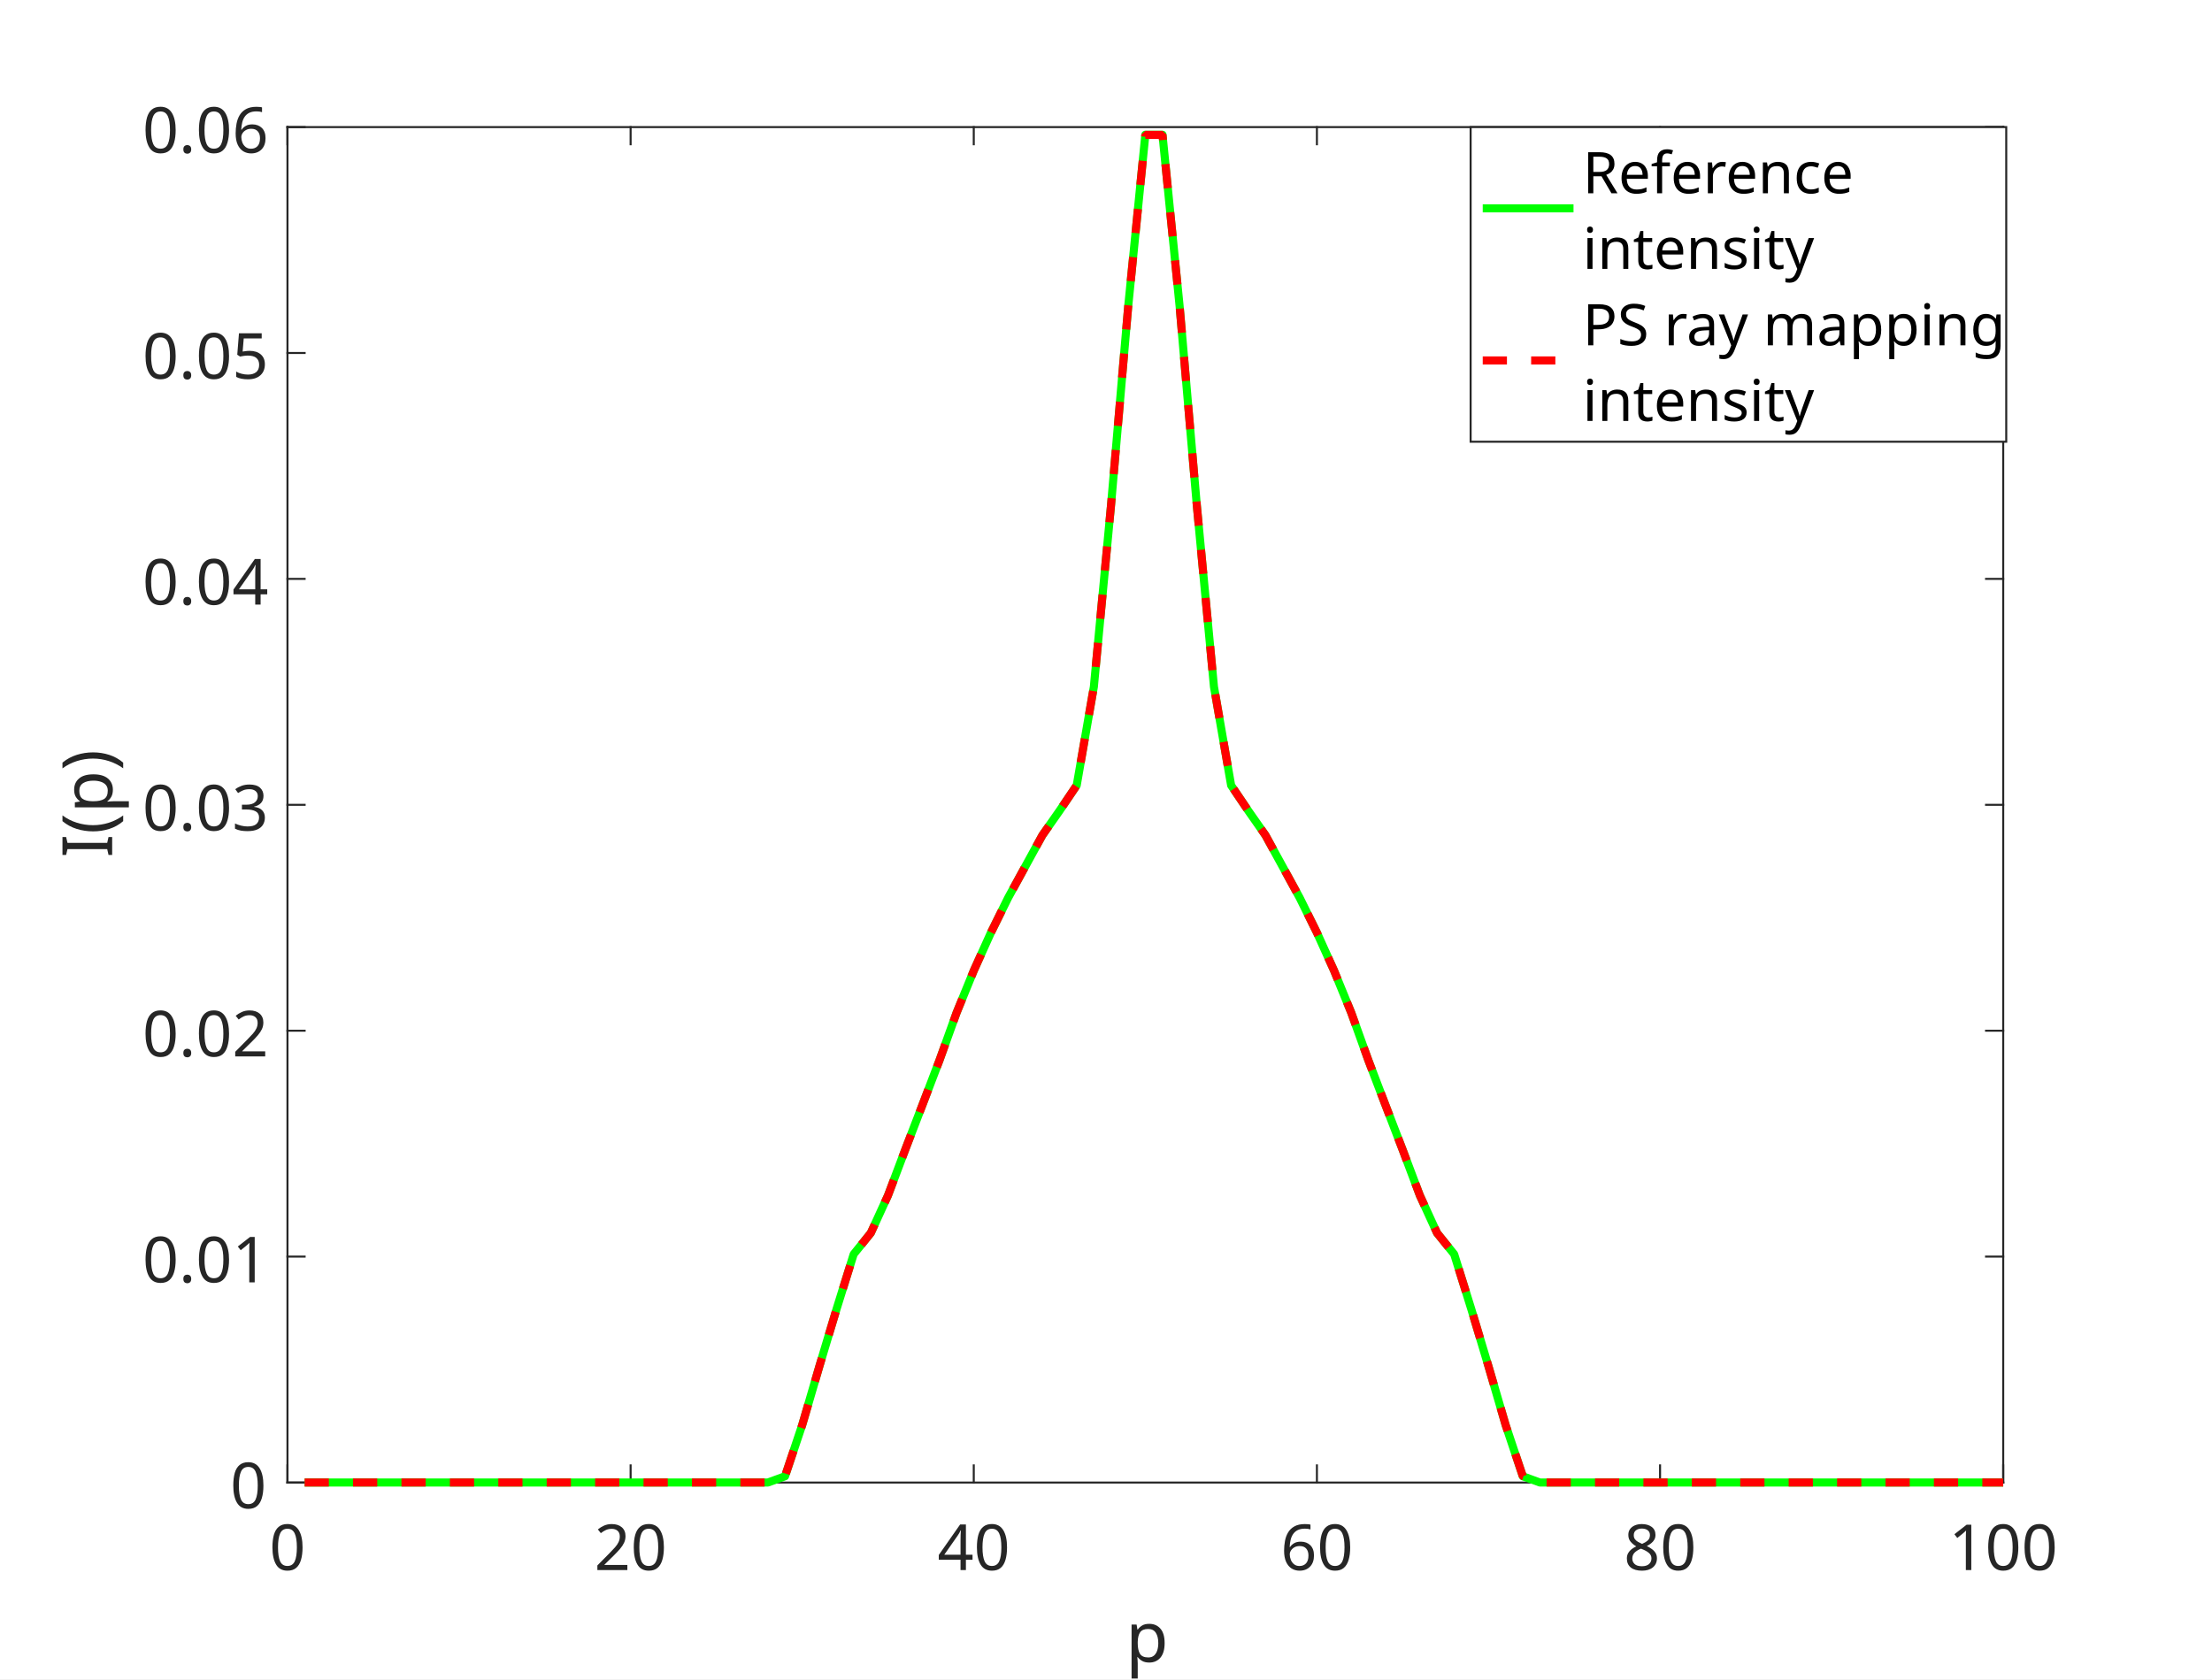
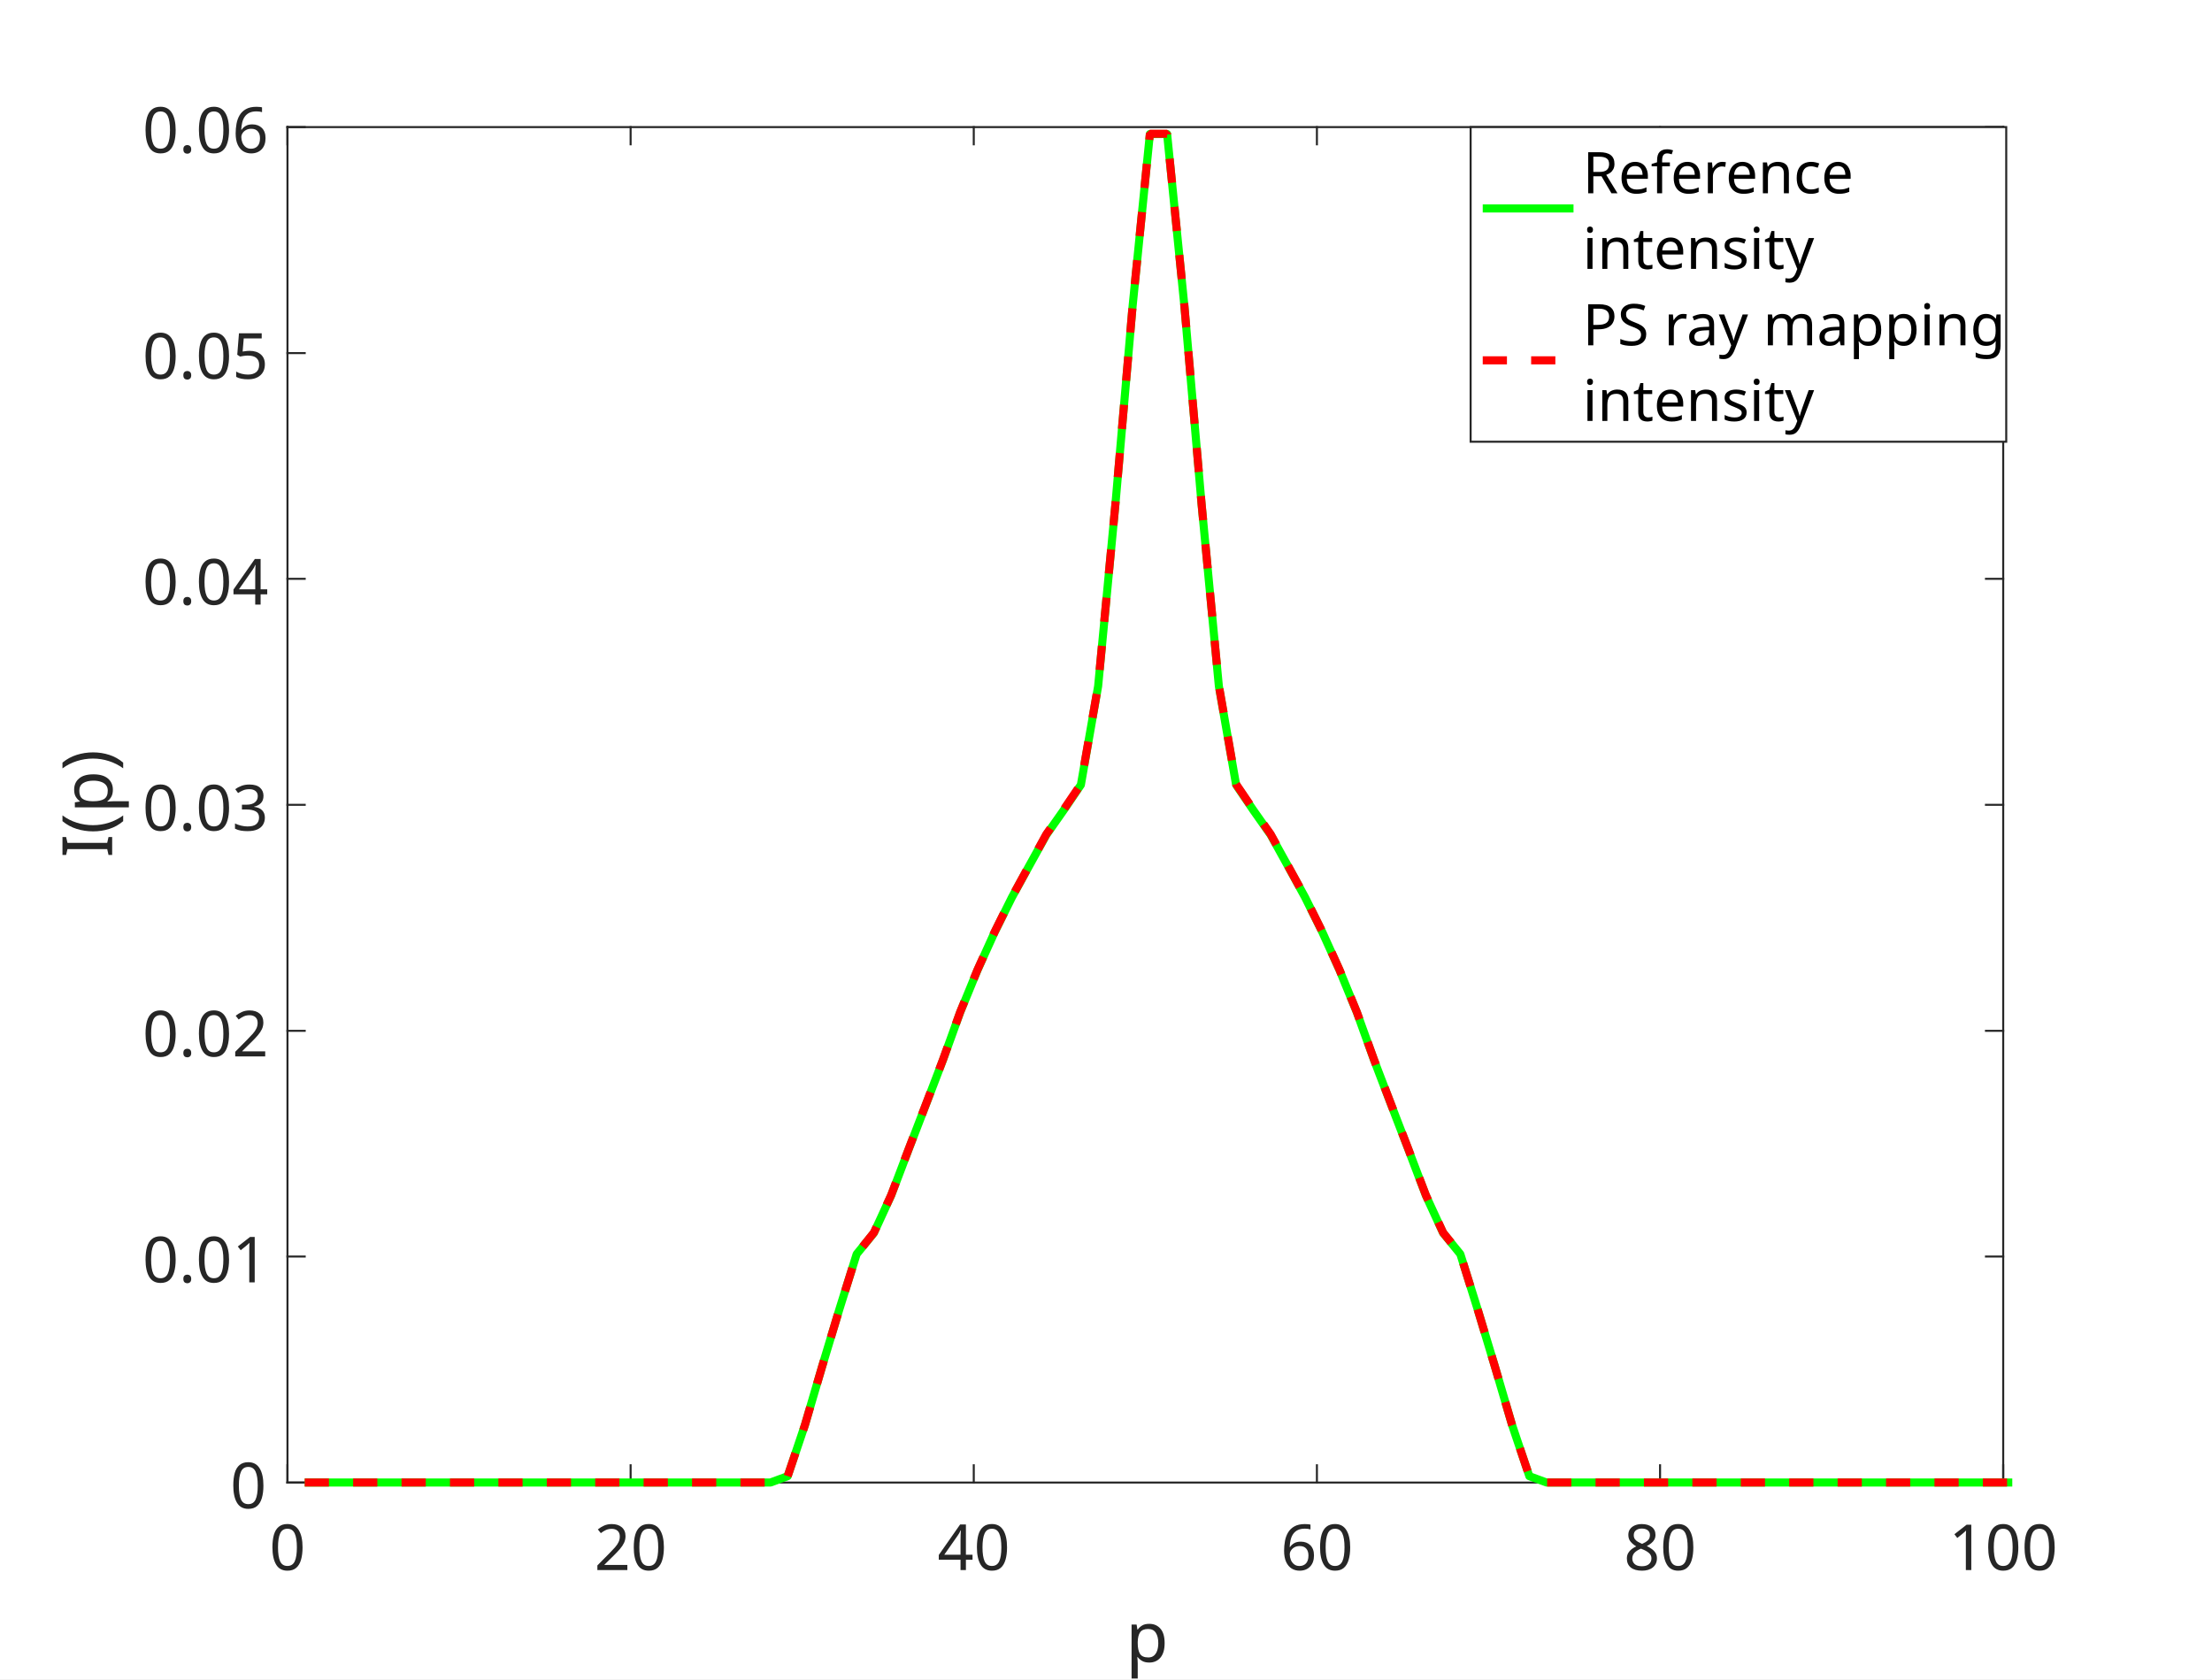
- <svg xmlns="http://www.w3.org/2000/svg" style="fill-opacity:1; color-rendering:auto; color-interpolation:auto; stroke:black; text-rendering:auto; stroke-linecap:square; stroke-miterlimit:10; stroke-opacity:1; shape-rendering:auto; fill:black; stroke-dasharray:none; font-weight:normal; stroke-width:1; font-family:'Dialog'; font-style:normal; stroke-linejoin:miter; font-size:12px; stroke-dashoffset:0; image-rendering:auto;" width="731" height="555">
-   <defs id="genericDefs" />
+ <svg xmlns="http://www.w3.org/2000/svg" xmlns:xlink="http://www.w3.org/1999/xlink" version="1.1" id="Layer_1" x="0px" y="0px" viewBox="0 0 731 555" style="enable-background:new 0 0 731 555;" xml:space="preserve">
+   <style type="text/css">
+ 	.st0{clip-path:url(#SVGID_2_);fill:#FFFFFF;}
+ 	.st1{fill:#FFFFFF;}
+ 	.st2{fill:none;stroke:#262626;stroke-width:0.667;stroke-linecap:square;stroke-linejoin:round;stroke-miterlimit:10;}
+ 	.st3{fill:#262626;}
+ 	.st4{font-family:'MyriadPro-Regular';}
+ 	.st5{font-size:21px;}
+ 	.st6{font-size:23px;}
+ 	.st7{fill:none;stroke:#00FF00;stroke-width:2.667;stroke-linejoin:round;stroke-miterlimit:10;}
+ 	.st8{fill:none;stroke:#FF0000;stroke-width:2.667;stroke-linejoin:bevel;stroke-miterlimit:1;stroke-dasharray:8,8;}
+ 	.st9{font-size:19px;}
+ 	.st10{fill:none;stroke:#262626;stroke-width:0.667;stroke-miterlimit:10;}
+ </style>
  <g>
-     <defs id="defs1">
-       <clipPath clipPathUnits="userSpaceOnUse" id="clipPath1">
-         <path d="M0 0 L731 0 L731 555 L0 555 L0 0 Z" />
-       </clipPath>
-       <font horiz-adv-x="75.0" id="font1">
-         <font-face ascent="100.537" descent="21.973" units-per-em="100" style="font-style:normal; font-family:SansSerif; font-weight:normal;" />
-         <missing-glyph horiz-adv-x="75.0" d="M12.5 0 L12.5 62.5 L62.5 62.5 L62.5 0 L12.5 0 ZM14.062 1.562 L60.938 1.562 L60.938 60.938 L14.062 60.938 L14.062 1.562 Z" />
-         <glyph unicode="0" horiz-adv-x="55.615" d="M4.156 35.297 Q4.156 48 6.766 55.742 Q9.375 63.484 14.523 67.68 Q19.672 71.875 27.484 71.875 Q33.25 71.875 37.594 69.555 Q41.938 67.234 44.773 62.867 Q47.609 58.5 49.219 52.227 Q50.828 45.953 50.828 35.297 Q50.828 22.703 48.242 14.969 Q45.656 7.234 40.508 3.008 Q35.359 -1.219 27.484 -1.219 Q17.141 -1.219 11.234 6.203 Q4.156 15.141 4.156 35.297 ZM13.188 35.297 Q13.188 17.672 17.312 11.836 Q21.438 6 27.484 6 Q33.547 6 37.672 11.859 Q41.797 17.719 41.797 35.297 Q41.797 52.984 37.672 58.789 Q33.547 64.594 27.391 64.594 Q21.344 64.594 17.719 59.469 Q13.188 52.938 13.188 35.297 Z" />
-         <glyph unicode="2" horiz-adv-x="55.615" d="M50.344 8.453 L50.344 0 L3.031 0 Q2.938 3.172 4.047 6.109 Q5.859 10.938 9.836 15.625 Q13.812 20.312 21.344 26.469 Q33.016 36.031 37.117 41.625 Q41.219 47.219 41.219 52.203 Q41.219 57.422 37.477 61.008 Q33.734 64.594 27.734 64.594 Q21.391 64.594 17.578 60.789 Q13.766 56.984 13.719 50.25 L4.688 51.172 Q5.609 61.281 11.664 66.578 Q17.719 71.875 27.938 71.875 Q38.234 71.875 44.242 66.164 Q50.25 60.453 50.25 52 Q50.25 47.703 48.492 43.555 Q46.734 39.406 42.656 34.812 Q38.578 30.219 29.109 22.219 Q21.188 15.578 18.945 13.211 Q16.703 10.844 15.234 8.453 L50.344 8.453 Z" />
-         <glyph unicode="4" horiz-adv-x="55.615" d="M32.328 0 L32.328 17.141 L1.266 17.141 L1.266 25.203 L33.938 71.578 L41.109 71.578 L41.109 25.203 L50.781 25.203 L50.781 17.141 L41.109 17.141 L41.109 0 L32.328 0 ZM32.328 25.203 L32.328 57.469 L9.906 25.203 L32.328 25.203 Z" />
-         <glyph unicode="6" horiz-adv-x="55.615" d="M49.75 54.047 L41.016 53.375 Q39.844 58.547 37.703 60.891 Q34.125 64.656 28.906 64.656 Q24.703 64.656 21.531 62.312 Q17.391 59.281 14.992 53.469 Q12.594 47.656 12.5 36.922 Q15.672 41.75 20.266 44.094 Q24.859 46.438 29.891 46.438 Q38.672 46.438 44.852 39.969 Q51.031 33.5 51.031 23.25 Q51.031 16.5 48.125 10.719 Q45.219 4.938 40.141 1.859 Q35.062 -1.219 28.609 -1.219 Q17.625 -1.219 10.695 6.859 Q3.766 14.938 3.766 33.5 Q3.766 54.25 11.422 63.672 Q18.109 71.875 29.438 71.875 Q37.891 71.875 43.289 67.141 Q48.688 62.406 49.75 54.047 ZM13.875 23.188 Q13.875 18.656 15.797 14.508 Q17.719 10.359 21.188 8.18 Q24.656 6 28.469 6 Q34.031 6 38.039 10.492 Q42.047 14.984 42.047 22.703 Q42.047 30.125 38.086 34.398 Q34.125 38.672 28.125 38.672 Q22.172 38.672 18.023 34.398 Q13.875 30.125 13.875 23.188 Z" />
-         <glyph unicode="8" horiz-adv-x="55.615" d="M17.672 38.812 Q12.203 40.828 9.57 44.539 Q6.938 48.25 6.938 53.422 Q6.938 61.234 12.555 66.555 Q18.172 71.875 27.484 71.875 Q36.859 71.875 42.578 66.43 Q48.297 60.984 48.297 53.172 Q48.297 48.188 45.68 44.508 Q43.062 40.828 37.75 38.812 Q44.344 36.672 47.781 31.883 Q51.219 27.094 51.219 20.453 Q51.219 11.281 44.727 5.031 Q38.234 -1.219 27.641 -1.219 Q17.047 -1.219 10.547 5.055 Q4.047 11.328 4.047 20.703 Q4.047 27.688 7.594 32.398 Q11.141 37.109 17.672 38.812 ZM15.922 53.719 Q15.922 48.641 19.195 45.414 Q22.469 42.188 27.688 42.188 Q32.766 42.188 36.016 45.383 Q39.266 48.578 39.266 53.219 Q39.266 58.062 35.914 61.359 Q32.562 64.656 27.594 64.656 Q22.562 64.656 19.242 61.43 Q15.922 58.203 15.922 53.719 ZM13.094 20.656 Q13.094 16.891 14.875 13.375 Q16.656 9.859 20.172 7.93 Q23.688 6 27.734 6 Q34.031 6 38.133 10.055 Q42.234 14.109 42.234 20.359 Q42.234 26.703 38.016 30.859 Q33.797 35.016 27.438 35.016 Q21.234 35.016 17.164 30.914 Q13.094 26.812 13.094 20.656 Z" />
-         <glyph unicode="1" horiz-adv-x="55.615" d="M37.25 0 L28.469 0 L28.469 56 Q25.297 52.984 20.141 49.953 Q14.984 46.922 10.891 45.406 L10.891 53.906 Q18.266 57.375 23.781 62.305 Q29.297 67.234 31.594 71.875 L37.25 71.875 L37.25 0 Z" />
-         <glyph unicode="p" horiz-adv-x="55.615" d="M6.594 -19.875 L6.594 51.859 L14.594 51.859 L14.594 45.125 Q17.438 49.078 21 51.055 Q24.562 53.031 29.641 53.031 Q36.281 53.031 41.359 49.609 Q46.438 46.188 49.023 39.961 Q51.609 33.734 51.609 26.312 Q51.609 18.359 48.758 11.984 Q45.906 5.609 40.461 2.219 Q35.016 -1.172 29 -1.172 Q24.609 -1.172 21.117 0.688 Q17.625 2.547 15.375 5.375 L15.375 -19.875 L6.594 -19.875 ZM14.547 25.641 Q14.547 15.625 18.602 10.844 Q22.656 6.062 28.422 6.062 Q34.281 6.062 38.453 11.016 Q42.625 15.969 42.625 26.375 Q42.625 36.281 38.547 41.211 Q34.469 46.141 28.812 46.141 Q23.188 46.141 18.867 40.891 Q14.547 35.641 14.547 25.641 Z" />
-         <glyph unicode="." horiz-adv-x="27.783" d="M9.078 0 L9.078 10.016 L19.094 10.016 L19.094 0 L9.078 0 Z" />
-         <glyph unicode="3" horiz-adv-x="55.615" d="M4.203 18.891 L12.984 20.062 Q14.5 12.594 18.141 9.297 Q21.781 6 27 6 Q33.203 6 37.477 10.297 Q41.75 14.594 41.75 20.953 Q41.75 27 37.797 30.93 Q33.844 34.859 27.734 34.859 Q25.25 34.859 21.531 33.891 L22.516 41.609 Q23.391 41.5 23.922 41.5 Q29.547 41.5 34.039 44.43 Q38.531 47.359 38.531 53.469 Q38.531 58.297 35.258 61.477 Q31.984 64.656 26.812 64.656 Q21.688 64.656 18.266 61.43 Q14.844 58.203 13.875 51.766 L5.078 53.328 Q6.688 62.156 12.398 67.016 Q18.109 71.875 26.609 71.875 Q32.469 71.875 37.398 69.359 Q42.328 66.844 44.945 62.5 Q47.562 58.156 47.562 53.266 Q47.562 48.641 45.07 44.828 Q42.578 41.016 37.703 38.766 Q44.047 37.312 47.562 32.695 Q51.078 28.078 51.078 21.141 Q51.078 11.766 44.242 5.25 Q37.406 -1.266 26.953 -1.266 Q17.531 -1.266 11.305 4.352 Q5.078 9.969 4.203 18.891 Z" />
-         <glyph unicode="5" horiz-adv-x="55.615" d="M4.156 18.75 L13.375 19.531 Q14.406 12.797 18.141 9.398 Q21.875 6 27.156 6 Q33.5 6 37.891 10.789 Q42.281 15.578 42.281 23.484 Q42.281 31 38.062 35.352 Q33.844 39.703 27 39.703 Q22.75 39.703 19.336 37.773 Q15.922 35.844 13.969 32.766 L5.719 33.844 L12.641 70.609 L48.25 70.609 L48.25 62.203 L19.672 62.203 L15.828 42.969 Q22.266 47.469 29.344 47.469 Q38.719 47.469 45.164 40.969 Q51.609 34.469 51.609 24.266 Q51.609 14.547 45.953 7.469 Q39.062 -1.219 27.156 -1.219 Q17.391 -1.219 11.211 4.25 Q5.031 9.719 4.156 18.75 Z" />
-         <glyph unicode=")" horiz-adv-x="33.301" d="M12.359 -21.047 L6.062 -21.047 Q20.656 2.391 20.656 25.875 Q20.656 35.062 18.562 44.094 Q16.891 51.422 13.922 58.156 Q12.016 62.547 6.062 72.797 L12.359 72.797 Q21.531 60.547 25.922 48.188 Q29.688 37.547 29.688 25.922 Q29.688 12.75 24.633 0.445 Q19.578 -11.859 12.359 -21.047 Z" />
-         <glyph unicode="(" horiz-adv-x="33.301" d="M23.391 -21.047 Q16.109 -11.859 11.086 0.445 Q6.062 12.75 6.062 25.922 Q6.062 37.547 9.812 48.188 Q14.203 60.547 23.391 72.797 L29.688 72.797 Q23.781 62.641 21.875 58.297 Q18.891 51.562 17.188 44.234 Q15.094 35.109 15.094 25.875 Q15.094 2.391 29.688 -21.047 L23.391 -21.047 Z" />
-         <glyph unicode="I" horiz-adv-x="27.783" d="M9.328 0 L9.328 71.578 L18.797 71.578 L18.797 0 L9.328 0 Z" />
-         <glyph unicode="c" horiz-adv-x="50.0" d="M40.438 19 L49.078 17.875 Q47.656 8.938 41.82 3.883 Q35.984 -1.172 27.484 -1.172 Q16.844 -1.172 10.375 5.789 Q3.906 12.75 3.906 25.734 Q3.906 34.125 6.688 40.43 Q9.469 46.734 15.156 49.883 Q20.844 53.031 27.547 53.031 Q35.984 53.031 41.359 48.758 Q46.734 44.484 48.25 36.625 L39.703 35.297 Q38.484 40.531 35.383 43.164 Q32.281 45.797 27.875 45.797 Q21.234 45.797 17.086 41.039 Q12.938 36.281 12.938 25.984 Q12.938 15.531 16.945 10.797 Q20.953 6.062 27.391 6.062 Q32.562 6.062 36.031 9.234 Q39.5 12.406 40.438 19 Z" />
-         <glyph unicode="n" horiz-adv-x="55.615" d="M6.594 0 L6.594 51.859 L14.5 51.859 L14.5 44.484 Q20.219 53.031 31 53.031 Q35.688 53.031 39.625 51.344 Q43.562 49.656 45.516 46.922 Q47.469 44.188 48.25 40.438 Q48.734 37.984 48.734 31.891 L48.734 0 L39.938 0 L39.938 31.547 Q39.938 36.922 38.914 39.578 Q37.891 42.234 35.281 43.82 Q32.672 45.406 29.156 45.406 Q23.531 45.406 19.453 41.844 Q15.375 38.281 15.375 28.328 L15.375 0 L6.594 0 Z" />
-         <glyph unicode="r" horiz-adv-x="33.301" d="M6.5 0 L6.5 51.859 L14.406 51.859 L14.406 44 Q17.438 49.516 20 51.273 Q22.562 53.031 25.641 53.031 Q30.078 53.031 34.672 50.203 L31.641 42.047 Q28.422 43.953 25.203 43.953 Q22.312 43.953 20.016 42.219 Q17.719 40.484 16.75 37.406 Q15.281 32.719 15.281 27.156 L15.281 0 L6.5 0 Z" />
-         <glyph unicode="f" horiz-adv-x="27.783" d="M8.688 0 L8.688 45.016 L0.922 45.016 L0.922 51.859 L8.688 51.859 L8.688 57.375 Q8.688 62.594 9.625 65.141 Q10.891 68.562 14.086 70.68 Q17.281 72.797 23.047 72.797 Q26.766 72.797 31.25 71.922 L29.938 64.266 Q27.203 64.75 24.75 64.75 Q20.75 64.75 19.094 63.039 Q17.438 61.328 17.438 56.641 L17.438 51.859 L27.547 51.859 L27.547 45.016 L17.438 45.016 L17.438 0 L8.688 0 Z" />
-         <glyph unicode="e" horiz-adv-x="55.615" d="M42.094 16.703 L51.172 15.578 Q49.031 7.625 43.219 3.227 Q37.406 -1.172 28.375 -1.172 Q17 -1.172 10.328 5.836 Q3.656 12.844 3.656 25.484 Q3.656 38.578 10.398 45.805 Q17.141 53.031 27.875 53.031 Q38.281 53.031 44.875 45.953 Q51.469 38.875 51.469 26.031 Q51.469 25.25 51.422 23.688 L12.75 23.688 Q13.234 15.141 17.578 10.602 Q21.922 6.062 28.422 6.062 Q33.25 6.062 36.672 8.602 Q40.094 11.141 42.094 16.703 ZM13.234 30.906 L42.188 30.906 Q41.609 37.453 38.875 40.719 Q34.672 45.797 27.984 45.797 Q21.922 45.797 17.797 41.75 Q13.672 37.703 13.234 30.906 Z" />
-         <glyph unicode="R" horiz-adv-x="72.217" d="M7.859 0 L7.859 71.578 L39.594 71.578 Q49.172 71.578 54.148 69.648 Q59.125 67.719 62.109 62.836 Q65.094 57.953 65.094 52.047 Q65.094 44.438 60.156 39.211 Q55.219 33.984 44.922 32.562 Q48.688 30.766 50.641 29 Q54.781 25.203 58.5 19.484 L70.953 0 L59.031 0 L49.562 14.891 Q45.406 21.344 42.727 24.758 Q40.047 28.172 37.922 29.539 Q35.797 30.906 33.594 31.453 Q31.984 31.781 28.328 31.781 L17.328 31.781 L17.328 0 L7.859 0 ZM17.328 39.984 L37.703 39.984 Q44.188 39.984 47.852 41.328 Q51.516 42.672 53.422 45.625 Q55.328 48.578 55.328 52.047 Q55.328 57.125 51.641 60.398 Q47.953 63.672 39.984 63.672 L17.328 63.672 L17.328 39.984 Z" />
-         <glyph unicode="y" horiz-adv-x="50.0" d="M6.203 -19.969 L5.219 -11.719 Q8.109 -12.5 10.25 -12.5 Q13.188 -12.5 14.945 -11.523 Q16.703 -10.547 17.828 -8.797 Q18.656 -7.469 20.516 -2.25 Q20.75 -1.516 21.297 -0.094 L1.609 51.859 L11.078 51.859 L21.875 21.828 Q23.969 16.109 25.641 9.812 Q27.156 15.875 29.25 21.625 L40.328 51.859 L49.125 51.859 L29.391 -0.875 Q26.219 -9.422 24.469 -12.641 Q22.125 -17 19.094 -19.023 Q16.062 -21.047 11.859 -21.047 Q9.328 -21.047 6.203 -19.969 Z" />
-         <glyph unicode="s" horiz-adv-x="50.0" d="M3.078 15.484 L11.766 16.844 Q12.5 11.625 15.844 8.844 Q19.188 6.062 25.203 6.062 Q31.25 6.062 34.18 8.523 Q37.109 10.984 37.109 14.312 Q37.109 17.281 34.516 19 Q32.719 20.172 25.531 21.969 Q15.875 24.422 12.141 26.203 Q8.406 27.984 6.477 31.133 Q4.547 34.281 4.547 38.094 Q4.547 41.547 6.133 44.508 Q7.719 47.469 10.453 49.422 Q12.5 50.922 16.039 51.977 Q19.578 53.031 23.641 53.031 Q29.734 53.031 34.352 51.273 Q38.969 49.516 41.164 46.508 Q43.359 43.5 44.188 38.484 L35.594 37.312 Q35.016 41.312 32.203 43.555 Q29.391 45.797 24.266 45.797 Q18.219 45.797 15.625 43.797 Q13.031 41.797 13.031 39.109 Q13.031 37.406 14.109 36.031 Q15.188 34.625 17.484 33.688 Q18.797 33.203 25.25 31.453 Q34.578 28.953 38.258 27.367 Q41.938 25.781 44.039 22.758 Q46.141 19.734 46.141 15.234 Q46.141 10.844 43.578 6.961 Q41.016 3.078 36.18 0.953 Q31.344 -1.172 25.25 -1.172 Q15.141 -1.172 9.844 3.031 Q4.547 7.234 3.078 15.484 Z" />
-         <glyph unicode="t" horiz-adv-x="27.783" d="M25.781 7.859 L27.047 0.094 Q23.344 -0.688 20.406 -0.688 Q15.625 -0.688 12.992 0.828 Q10.359 2.344 9.281 4.812 Q8.203 7.281 8.203 15.188 L8.203 45.016 L1.766 45.016 L1.766 51.859 L8.203 51.859 L8.203 64.703 L16.938 69.969 L16.938 51.859 L25.781 51.859 L25.781 45.016 L16.938 45.016 L16.938 14.703 Q16.938 10.938 17.406 9.867 Q17.875 8.797 18.922 8.156 Q19.969 7.516 21.922 7.516 Q23.391 7.516 25.781 7.859 Z" />
-         <glyph unicode="i" horiz-adv-x="22.217" d="M6.641 61.469 L6.641 71.578 L15.438 71.578 L15.438 61.469 L6.641 61.469 ZM6.641 0 L6.641 51.859 L15.438 51.859 L15.438 0 L6.641 0 Z" />
-         <glyph unicode="g" horiz-adv-x="55.615" d="M4.984 -4.297 L13.531 -5.562 Q14.062 -9.516 16.5 -11.328 Q19.781 -13.766 25.438 -13.766 Q31.547 -13.766 34.867 -11.328 Q38.188 -8.891 39.359 -4.5 Q40.047 -1.812 39.984 6.781 Q34.234 0 25.641 0 Q14.938 0 9.078 7.719 Q3.219 15.438 3.219 26.219 Q3.219 33.641 5.906 39.914 Q8.594 46.188 13.695 49.609 Q18.797 53.031 25.688 53.031 Q34.859 53.031 40.828 45.609 L40.828 51.859 L48.922 51.859 L48.922 7.031 Q48.922 -5.078 46.461 -10.133 Q44 -15.188 38.648 -18.117 Q33.297 -21.047 25.484 -21.047 Q16.219 -21.047 10.5 -16.875 Q4.781 -12.703 4.984 -4.297 ZM12.25 26.859 Q12.25 16.656 16.305 11.969 Q20.359 7.281 26.469 7.281 Q32.516 7.281 36.617 11.945 Q40.719 16.609 40.719 26.562 Q40.719 36.078 36.5 40.914 Q32.281 45.75 26.312 45.75 Q20.453 45.75 16.352 40.992 Q12.25 36.234 12.25 26.859 Z" />
-         <glyph unicode="m" horiz-adv-x="83.301" d="M6.594 0 L6.594 51.859 L14.453 51.859 L14.453 44.578 Q16.891 48.391 20.945 50.711 Q25 53.031 30.172 53.031 Q35.938 53.031 39.625 50.641 Q43.312 48.25 44.828 43.953 Q50.984 53.031 60.844 53.031 Q68.562 53.031 72.711 48.758 Q76.859 44.484 76.859 35.594 L76.859 0 L68.109 0 L68.109 32.672 Q68.109 37.938 67.258 40.258 Q66.406 42.578 64.164 43.992 Q61.922 45.406 58.891 45.406 Q53.422 45.406 49.805 41.773 Q46.188 38.141 46.188 30.125 L46.188 0 L37.406 0 L37.406 33.688 Q37.406 39.547 35.258 42.477 Q33.109 45.406 28.219 45.406 Q24.516 45.406 21.367 43.453 Q18.219 41.5 16.797 37.742 Q15.375 33.984 15.375 26.906 L15.375 0 L6.594 0 Z" />
-         <glyph unicode="a" horiz-adv-x="55.615" d="M40.438 6.391 Q35.547 2.25 31.031 0.539 Q26.516 -1.172 21.344 -1.172 Q12.797 -1.172 8.203 3 Q3.609 7.172 3.609 13.672 Q3.609 17.484 5.344 20.633 Q7.078 23.781 9.891 25.688 Q12.703 27.594 16.219 28.562 Q18.797 29.25 24.031 29.891 Q34.672 31.156 39.703 32.906 Q39.75 34.719 39.75 35.203 Q39.75 40.578 37.25 42.781 Q33.891 45.75 27.25 45.75 Q21.047 45.75 18.094 43.578 Q15.141 41.406 13.719 35.891 L5.125 37.062 Q6.297 42.578 8.984 45.969 Q11.672 49.359 16.75 51.195 Q21.828 53.031 28.516 53.031 Q35.156 53.031 39.305 51.469 Q43.453 49.906 45.406 47.539 Q47.359 45.172 48.141 41.547 Q48.578 39.312 48.578 33.453 L48.578 21.734 Q48.578 9.469 49.141 6.227 Q49.703 2.984 51.375 0 L42.188 0 Q40.828 2.734 40.438 6.391 ZM39.703 26.031 Q34.906 24.078 25.344 22.703 Q19.922 21.922 17.68 20.945 Q15.438 19.969 14.211 18.094 Q12.984 16.219 12.984 13.922 Q12.984 10.406 15.648 8.062 Q18.312 5.719 23.438 5.719 Q28.516 5.719 32.469 7.938 Q36.422 10.156 38.281 14.016 Q39.703 17 39.703 22.797 L39.703 26.031 Z" />
-         <glyph unicode=" " horiz-adv-x="27.783" d="" />
-         <glyph unicode="S" horiz-adv-x="66.699" d="M4.5 23 L13.422 23.781 Q14.062 18.406 16.383 14.969 Q18.703 11.531 23.586 9.406 Q28.469 7.281 34.578 7.281 Q39.984 7.281 44.141 8.891 Q48.297 10.5 50.32 13.305 Q52.344 16.109 52.344 19.438 Q52.344 22.797 50.391 25.312 Q48.438 27.828 43.953 29.547 Q41.062 30.672 31.203 33.039 Q21.344 35.406 17.391 37.5 Q12.25 40.188 9.742 44.164 Q7.234 48.141 7.234 53.078 Q7.234 58.5 10.305 63.211 Q13.375 67.922 19.289 70.359 Q25.203 72.797 32.422 72.797 Q40.375 72.797 46.461 70.234 Q52.547 67.672 55.812 62.695 Q59.078 57.719 59.328 51.422 L50.25 50.734 Q49.516 57.516 45.289 60.984 Q41.062 64.453 32.812 64.453 Q24.219 64.453 20.289 61.305 Q16.359 58.156 16.359 53.719 Q16.359 49.859 19.141 47.359 Q21.875 44.875 33.422 42.266 Q44.969 39.656 49.266 37.703 Q55.516 34.812 58.492 30.398 Q61.469 25.984 61.469 20.219 Q61.469 14.5 58.203 9.445 Q54.938 4.391 48.805 1.586 Q42.672 -1.219 35.016 -1.219 Q25.297 -1.219 18.727 1.609 Q12.156 4.438 8.422 10.133 Q4.688 15.828 4.5 23 Z" />
-         <glyph unicode="P" horiz-adv-x="66.699" d="M7.719 0 L7.719 71.578 L34.719 71.578 Q41.844 71.578 45.609 70.906 Q50.875 70.016 54.445 67.555 Q58.016 65.094 60.188 60.648 Q62.359 56.203 62.359 50.875 Q62.359 41.75 56.547 35.43 Q50.734 29.109 35.547 29.109 L17.188 29.109 L17.188 0 L7.719 0 ZM17.188 37.547 L35.688 37.547 Q44.875 37.547 48.734 40.969 Q52.594 44.391 52.594 50.594 Q52.594 55.078 50.32 58.273 Q48.047 61.469 44.344 62.5 Q41.938 63.141 35.5 63.141 L17.188 63.141 L17.188 37.547 Z" />
-       </font>
-     </defs>
-     <g style="fill:white; stroke:white;">
-       <rect x="0" y="0" width="731" style="clip-path:url(#clipPath1); stroke:none;" height="555" />
+     <g>
+       <g>
+         <defs>
+           <rect id="SVGID_1_" y="0" width="731" height="555" />
+         </defs>
+         <clipPath id="SVGID_2_">
+           <use xlink:href="#SVGID_1_" style="overflow:visible;" />
+         </clipPath>
+         <rect y="0" class="st0" width="731" height="555" />
+       </g>
    </g>
-     <g style="fill:white; text-rendering:optimizeSpeed; color-rendering:optimizeSpeed; image-rendering:optimizeSpeed; shape-rendering:crispEdges; color-interpolation:sRGB; stroke:white;">
-       <rect x="0" width="731" height="555" y="0" style="stroke:none;" />
-       <path style="stroke:none;" d="M95 490 L662 490 L662 42 L95 42 Z" />
+     <g>
+       <rect y="0" class="st1" width="731" height="555" />
+       <path class="st1" d="M95,490h567V42H95V490z" />
    </g>
-     <g style="fill:rgb(38,38,38); text-rendering:geometricPrecision; color-rendering:optimizeQuality; image-rendering:optimizeQuality; stroke-linejoin:round; color-interpolation:linearRGB; stroke:rgb(38,38,38); stroke-width:0.667;">
-       <line y2="490" style="fill:none;" x1="95" x2="662" y1="490" />
-       <line y2="42" style="fill:none;" x1="95" x2="662" y1="42" />
-       <line y2="484.33" style="fill:none;" x1="95" x2="95" y1="490" />
-       <line y2="484.33" style="fill:none;" x1="208.4" x2="208.4" y1="490" />
-       <line y2="484.33" style="fill:none;" x1="321.8" x2="321.8" y1="490" />
-       <line y2="484.33" style="fill:none;" x1="435.2" x2="435.2" y1="490" />
-       <line y2="484.33" style="fill:none;" x1="548.6" x2="548.6" y1="490" />
-       <line y2="484.33" style="fill:none;" x1="662" x2="662" y1="490" />
-       <line y2="47.67" style="fill:none;" x1="95" x2="95" y1="42" />
-       <line y2="47.67" style="fill:none;" x1="208.4" x2="208.4" y1="42" />
-       <line y2="47.67" style="fill:none;" x1="321.8" x2="321.8" y1="42" />
-       <line y2="47.67" style="fill:none;" x1="435.2" x2="435.2" y1="42" />
-       <line y2="47.67" style="fill:none;" x1="548.6" x2="548.6" y1="42" />
-       <line y2="47.67" style="fill:none;" x1="662" x2="662" y1="42" />
+     <g>
+       <line class="st2" x1="95" y1="490" x2="662" y2="490" />
+       <line class="st2" x1="95" y1="42" x2="662" y2="42" />
+       <line class="st2" x1="95" y1="490" x2="95" y2="484.3" />
+       <line class="st2" x1="208.4" y1="490" x2="208.4" y2="484.3" />
+       <line class="st2" x1="321.8" y1="490" x2="321.8" y2="484.3" />
+       <line class="st2" x1="435.2" y1="490" x2="435.2" y2="484.3" />
+       <line class="st2" x1="548.6" y1="490" x2="548.6" y2="484.3" />
+       <line class="st2" x1="662" y1="490" x2="662" y2="484.3" />
+       <line class="st2" x1="95" y1="42" x2="95" y2="47.7" />
+       <line class="st2" x1="208.4" y1="42" x2="208.4" y2="47.7" />
+       <line class="st2" x1="321.8" y1="42" x2="321.8" y2="47.7" />
+       <line class="st2" x1="435.2" y1="42" x2="435.2" y2="47.7" />
+       <line class="st2" x1="548.6" y1="42" x2="548.6" y2="47.7" />
+       <line class="st2" x1="662" y1="42" x2="662" y2="47.7" />
    </g>
-     <g transform="translate(95,496.9333)" style="font-size:21px; fill:rgb(38,38,38); text-rendering:geometricPrecision; color-rendering:optimizeQuality; image-rendering:optimizeQuality; font-family:'SansSerif'; color-interpolation:linearRGB; stroke:rgb(38,38,38);">
-       <text x="-6" xml:space="preserve" y="22" style="stroke:none;">0</text>
+     <g transform="translate(95,496.9333)">
+       <text transform="matrix(1 0 0 1 -6 22)" class="st3 st4 st5">0</text>
    </g>
-     <g transform="translate(208.4,496.9333)" style="font-size:21px; fill:rgb(38,38,38); text-rendering:geometricPrecision; color-rendering:optimizeQuality; image-rendering:optimizeQuality; font-family:'SansSerif'; color-interpolation:linearRGB; stroke:rgb(38,38,38);">
-       <text x="-12" xml:space="preserve" y="22" style="stroke:none;">20</text>
+     <g transform="translate(208.4,496.9333)">
+       <text transform="matrix(1 0 0 1 -12 22)" class="st3 st4 st5">20</text>
    </g>
-     <g transform="translate(321.8,496.9333)" style="font-size:21px; fill:rgb(38,38,38); text-rendering:geometricPrecision; color-rendering:optimizeQuality; image-rendering:optimizeQuality; font-family:'SansSerif'; color-interpolation:linearRGB; stroke:rgb(38,38,38);">
-       <text x="-12" xml:space="preserve" y="22" style="stroke:none;">40</text>
+     <g transform="translate(321.8,496.9333)">
+       <text transform="matrix(1 0 0 1 -12 22)" class="st3 st4 st5">40</text>
    </g>
-     <g transform="translate(435.2,496.9333)" style="font-size:21px; fill:rgb(38,38,38); text-rendering:geometricPrecision; color-rendering:optimizeQuality; image-rendering:optimizeQuality; font-family:'SansSerif'; color-interpolation:linearRGB; stroke:rgb(38,38,38);">
-       <text x="-12" xml:space="preserve" y="22" style="stroke:none;">60</text>
+     <g transform="translate(435.2,496.9333)">
+       <text transform="matrix(1 0 0 1 -12 22)" class="st3 st4 st5">60</text>
    </g>
-     <g transform="translate(548.6,496.9333)" style="font-size:21px; fill:rgb(38,38,38); text-rendering:geometricPrecision; color-rendering:optimizeQuality; image-rendering:optimizeQuality; font-family:'SansSerif'; color-interpolation:linearRGB; stroke:rgb(38,38,38);">
-       <text x="-12" xml:space="preserve" y="22" style="stroke:none;">80</text>
+     <g transform="translate(548.6,496.9333)">
+       <text transform="matrix(1 0 0 1 -12 22)" class="st3 st4 st5">80</text>
    </g>
-     <g transform="translate(662,496.9333)" style="font-size:21px; fill:rgb(38,38,38); text-rendering:geometricPrecision; color-rendering:optimizeQuality; image-rendering:optimizeQuality; font-family:'SansSerif'; color-interpolation:linearRGB; stroke:rgb(38,38,38);">
-       <text x="-18" xml:space="preserve" y="22" style="stroke:none;">100</text>
+     <g transform="translate(662,496.9333)">
+       <text transform="matrix(1 0 0 1 -18 22)" class="st3 st4 st5">100</text>
    </g>
-     <g transform="translate(378.5003,525.2667)" style="font-size:23px; fill:rgb(38,38,38); text-rendering:geometricPrecision; color-rendering:optimizeQuality; image-rendering:optimizeQuality; font-family:'SansSerif'; color-interpolation:linearRGB; stroke:rgb(38,38,38);">
-       <text x="-6.5" xml:space="preserve" y="24" style="stroke:none;">p</text>
+     <g transform="translate(378.5003,525.2667)">
+       <text transform="matrix(1 0 0 1 -6.5 24)" class="st3 st4 st6">p</text>
    </g>
-     <g style="fill:rgb(38,38,38); text-rendering:geometricPrecision; color-rendering:optimizeQuality; image-rendering:optimizeQuality; stroke-linejoin:round; color-interpolation:linearRGB; stroke:rgb(38,38,38); stroke-width:0.667;">
-       <line y2="42" style="fill:none;" x1="95" x2="95" y1="490" />
-       <line y2="42" style="fill:none;" x1="662" x2="662" y1="490" />
-       <line y2="490" style="fill:none;" x1="95" x2="100.67" y1="490" />
-       <line y2="415.333" style="fill:none;" x1="95" x2="100.67" y1="415.333" />
-       <line y2="340.667" style="fill:none;" x1="95" x2="100.67" y1="340.667" />
-       <line y2="266" style="fill:none;" x1="95" x2="100.67" y1="266" />
-       <line y2="191.333" style="fill:none;" x1="95" x2="100.67" y1="191.333" />
-       <line y2="116.667" style="fill:none;" x1="95" x2="100.67" y1="116.667" />
-       <line y2="42" style="fill:none;" x1="95" x2="100.67" y1="42" />
-       <line y2="490" style="fill:none;" x1="662" x2="656.33" y1="490" />
-       <line y2="415.333" style="fill:none;" x1="662" x2="656.33" y1="415.333" />
-       <line y2="340.667" style="fill:none;" x1="662" x2="656.33" y1="340.667" />
-       <line y2="266" style="fill:none;" x1="662" x2="656.33" y1="266" />
-       <line y2="191.333" style="fill:none;" x1="662" x2="656.33" y1="191.333" />
-       <line y2="116.667" style="fill:none;" x1="662" x2="656.33" y1="116.667" />
-       <line y2="42" style="fill:none;" x1="662" x2="656.33" y1="42" />
+     <g>
+       <line class="st2" x1="95" y1="490" x2="95" y2="42" />
+       <line class="st2" x1="662" y1="490" x2="662" y2="42" />
+       <line class="st2" x1="95" y1="490" x2="100.7" y2="490" />
+       <line class="st2" x1="95" y1="415.3" x2="100.7" y2="415.3" />
+       <line class="st2" x1="95" y1="340.7" x2="100.7" y2="340.7" />
+       <line class="st2" x1="95" y1="266" x2="100.7" y2="266" />
+       <line class="st2" x1="95" y1="191.3" x2="100.7" y2="191.3" />
+       <line class="st2" x1="95" y1="116.7" x2="100.7" y2="116.7" />
+       <line class="st2" x1="95" y1="42" x2="100.7" y2="42" />
+       <line class="st2" x1="662" y1="490" x2="656.3" y2="490" />
+       <line class="st2" x1="662" y1="415.3" x2="656.3" y2="415.3" />
+       <line class="st2" x1="662" y1="340.7" x2="656.3" y2="340.7" />
+       <line class="st2" x1="662" y1="266" x2="656.3" y2="266" />
+       <line class="st2" x1="662" y1="191.3" x2="656.3" y2="191.3" />
+       <line class="st2" x1="662" y1="116.7" x2="656.3" y2="116.7" />
+       <line class="st2" x1="662" y1="42" x2="656.3" y2="42" />
    </g>
-     <g transform="translate(88.0667,490)" style="font-size:21px; fill:rgb(38,38,38); text-rendering:geometricPrecision; color-rendering:optimizeQuality; image-rendering:optimizeQuality; font-family:'SansSerif'; color-interpolation:linearRGB; stroke:rgb(38,38,38);">
-       <text x="-12" xml:space="preserve" y="8.5" style="stroke:none;">0</text>
+     <g transform="translate(88.0667,490)">
+       <text transform="matrix(1 0 0 1 -12 8.5)" class="st3 st4 st5">0</text>
    </g>
-     <g transform="translate(88.0667,415.3333)" style="font-size:21px; fill:rgb(38,38,38); text-rendering:geometricPrecision; color-rendering:optimizeQuality; image-rendering:optimizeQuality; font-family:'SansSerif'; color-interpolation:linearRGB; stroke:rgb(38,38,38);">
-       <text x="-41" xml:space="preserve" y="8.5" style="stroke:none;">0.01</text>
+     <g transform="translate(88.0667,415.3333)">
+       <text transform="matrix(1 0 0 1 -41 8.5)" class="st3 st4 st5">0.01</text>
    </g>
-     <g transform="translate(88.0667,340.6667)" style="font-size:21px; fill:rgb(38,38,38); text-rendering:geometricPrecision; color-rendering:optimizeQuality; image-rendering:optimizeQuality; font-family:'SansSerif'; color-interpolation:linearRGB; stroke:rgb(38,38,38);">
-       <text x="-41" xml:space="preserve" y="8.5" style="stroke:none;">0.02</text>
+     <g transform="translate(88.0667,340.6667)">
+       <text transform="matrix(1 0 0 1 -41 8.5)" class="st3 st4 st5">0.02</text>
    </g>
-     <g transform="translate(88.0667,266)" style="font-size:21px; fill:rgb(38,38,38); text-rendering:geometricPrecision; color-rendering:optimizeQuality; image-rendering:optimizeQuality; font-family:'SansSerif'; color-interpolation:linearRGB; stroke:rgb(38,38,38);">
-       <text x="-41" xml:space="preserve" y="8.5" style="stroke:none;">0.03</text>
+     <g transform="translate(88.0667,266)">
+       <text transform="matrix(1 0 0 1 -41 8.5)" class="st3 st4 st5">0.03</text>
    </g>
-     <g transform="translate(88.0667,191.3333)" style="font-size:21px; fill:rgb(38,38,38); text-rendering:geometricPrecision; color-rendering:optimizeQuality; image-rendering:optimizeQuality; font-family:'SansSerif'; color-interpolation:linearRGB; stroke:rgb(38,38,38);">
-       <text x="-41" xml:space="preserve" y="8.5" style="stroke:none;">0.04</text>
+     <g transform="translate(88.0667,191.3333)">
+       <text transform="matrix(1 0 0 1 -41 8.5)" class="st3 st4 st5">0.04</text>
    </g>
-     <g transform="translate(88.0667,116.6667)" style="font-size:21px; fill:rgb(38,38,38); text-rendering:geometricPrecision; color-rendering:optimizeQuality; image-rendering:optimizeQuality; font-family:'SansSerif'; color-interpolation:linearRGB; stroke:rgb(38,38,38);">
-       <text x="-41" xml:space="preserve" y="8.5" style="stroke:none;">0.05</text>
+     <g transform="translate(88.0667,116.6667)">
+       <text transform="matrix(1 0 0 1 -41 8.5)" class="st3 st4 st5">0.05</text>
    </g>
-     <g transform="translate(88.0667,42)" style="font-size:21px; fill:rgb(38,38,38); text-rendering:geometricPrecision; color-rendering:optimizeQuality; image-rendering:optimizeQuality; font-family:'SansSerif'; color-interpolation:linearRGB; stroke:rgb(38,38,38);">
-       <text x="-41" xml:space="preserve" y="8.5" style="stroke:none;">0.06</text>
+     <g transform="translate(88.0667,42)">
+       <text transform="matrix(1 0 0 1 -41 8.5)" class="st3 st4 st5">0.06</text>
    </g>
-     <g transform="translate(43.0667,265.9998) rotate(-90)" style="font-size:23px; fill:rgb(38,38,38); text-rendering:geometricPrecision; color-rendering:optimizeQuality; image-rendering:optimizeQuality; font-family:'SansSerif'; color-interpolation:linearRGB; stroke:rgb(38,38,38);">
-       <text x="-17.5" xml:space="preserve" y="-6" style="stroke:none;">I(p)</text>
+     <g transform="translate(43.0667,265.9998) rotate(-90)">
+       <text transform="matrix(1 0 0 1 -17.4996 -6)" class="st3 st4 st6">I(p)</text>
    </g>
-     <g style="stroke-linecap:butt; fill:lime; text-rendering:geometricPrecision; color-rendering:optimizeQuality; image-rendering:optimizeQuality; stroke-linejoin:round; color-interpolation:linearRGB; stroke:lime; stroke-width:2.667;">
-       <path d="M100.67 490 L106.34 490 L112.01 490 L117.68 490 L123.35 490 L129.02 490 L134.69 490 L140.36 490 L146.03 490 L151.7 490 L157.37 490 L163.04 490 L168.71 490 L174.38 490 L180.05 490 L185.72 490 L191.39 490 L197.06 490 L202.73 490 L208.4 490 L214.07 490 L219.74 490 L225.41 490 L231.08 490 L236.75 490 L242.42 490 L248.09 490 L253.76 490 L259.43 487.932 L265.1 470.998 L270.77 451.598 L276.44 432.724 L282.11 414.535 L287.78 407.512 L293.45 395.115 L299.12 380.07 L304.79 365.311 L310.46 350.458 L316.13 334.7 L321.8 320.821 L327.47 308.252 L333.14 296.776 L338.81 286.402 L344.48 276.061 L350.15 267.964 L355.82 259.575 L361.49 226.985 L367.16 167.005 L372.83 101.347 L378.5 44.522 L384.17 44.528 L389.84 101.35 L395.51 167.008 L401.18 226.982 L406.85 259.571 L412.52 267.966 L418.19 276.061 L423.86 286.402 L429.53 296.779 L435.2 308.251 L440.87 320.818 L446.54 334.704 L452.21 350.457 L457.88 365.313 L463.55 380.069 L469.22 395.113 L474.89 407.511 L480.56 414.537 L486.23 432.723 L491.9 451.597 L497.57 470.998 L503.24 487.933 L508.91 490 L514.58 490 L520.25 490 L525.92 490 L531.59 490 L537.26 490 L542.93 490 L548.6 490 L554.27 490 L559.94 490 L565.61 490 L571.28 490 L576.95 490 L582.62 490 L588.29 490 L593.96 490 L599.63 490 L605.3 490 L610.97 490 L616.64 490 L622.31 490 L627.98 490 L633.65 490 L639.32 490 L644.99 490 L650.66 490 L656.33 490 L662 490" style="fill:none; fill-rule:evenodd;" />
+     <g>
+       <path class="st7" d="M100.7,490h5.7h5.7h5.7h5.7h5.7h5.7h5.7h5.7h5.7h5.7h5.7h5.7h5.7h5.7h5.7h5.7h5.7h5.7h5.7h5.7h5.7h5.7h5.7    h5.7h5.7h5.7h5.7l5.7-2.1l5.7-16.9l5.7-19.4l5.7-18.9l5.7-18.2l5.7-7l5.7-12.4l5.7-15l5.7-14.8l5.7-14.9l5.7-15.8l5.7-13.9    l5.7-12.6l5.7-11.5l5.7-10.4l5.7-10.3l5.7-8.1l5.7-8.4l5.7-32.6l5.7-60l5.7-65.7l5.7-56.8l5.7,0l5.7,56.8l5.7,65.7l5.7,60    l5.7,32.6l5.7,8.4l5.7,8.1l5.7,10.3l5.7,10.4l5.7,11.5l5.7,12.6l5.7,13.9l5.7,15.8l5.7,14.9l5.7,14.8l5.7,15l5.7,12.4l5.7,7    l5.7,18.2l5.7,18.9l5.7,19.4l5.7,16.9l5.7,2.1h5.7h5.7h5.7h5.7h5.7h5.7h5.7h5.7h5.7h5.7h5.7h5.7h5.7h5.7h5.7h5.7h5.7h5.7h5.7h5.7    h5.7h5.7h5.7h5.7h5.7h5.7h5.7" />
    </g>
-     <g style="stroke-linecap:butt; fill:red; text-rendering:geometricPrecision; color-rendering:optimizeQuality; image-rendering:optimizeQuality; stroke-linejoin:bevel; stroke-dasharray:8,8; color-interpolation:linearRGB; stroke:red; stroke-width:2.667; stroke-miterlimit:1;">
-       <path d="M100.67 490 L106.34 490 L112.01 490 L117.68 490 L123.35 490 L129.02 490 L134.69 490 L140.36 490 L146.03 490 L151.7 490 L157.37 490 L163.04 490 L168.71 490 L174.38 490 L180.05 490 L185.72 490 L191.39 490 L197.06 490 L202.73 490 L208.4 490 L214.07 490 L219.74 490 L225.41 490 L231.08 490 L236.75 490 L242.42 490 L248.09 490 L253.76 490 L259.43 487.907 L265.1 470.999 L270.77 451.597 L276.44 432.724 L282.11 414.56 L287.78 407.501 L293.45 395.115 L299.12 380.072 L304.79 365.312 L310.46 350.458 L316.13 334.707 L321.8 320.814 L327.47 308.248 L333.14 296.784 L338.81 286.401 L344.48 276.047 L350.15 267.967 L355.82 259.562 L361.49 226.955 L367.16 167.009 L372.83 101.35 L378.5 44.576 L384.17 44.576 L389.84 101.35 L395.51 167.009 L401.18 226.955 L406.85 259.562 L412.52 267.967 L418.19 276.047 L423.86 286.401 L429.53 296.784 L435.2 308.248 L440.87 320.814 L446.54 334.707 L452.21 350.458 L457.88 365.312 L463.55 380.072 L469.22 395.115 L474.89 407.501 L480.56 414.56 L486.23 432.724 L491.9 451.597 L497.57 470.999 L503.24 487.907 L508.91 490 L514.58 490 L520.25 490 L525.92 490 L531.59 490 L537.26 490 L542.93 490 L548.6 490 L554.27 490 L559.94 490 L565.61 490 L571.28 490 L576.95 490 L582.62 490 L588.29 490 L593.96 490 L599.63 490 L605.3 490 L610.97 490 L616.64 490 L622.31 490 L627.98 490 L633.65 490 L639.32 490 L644.99 490 L650.66 490 L656.33 490 L662 490" style="fill:none; fill-rule:evenodd;" />
+     <g>
+       <path class="st8" d="M100.7,490h5.7h5.7h5.7h5.7h5.7h5.7h5.7h5.7h5.7h5.7h5.7h5.7h5.7h5.7h5.7h5.7h5.7h5.7h5.7h5.7h5.7h5.7h5.7    h5.7h5.7h5.7h5.7l5.7-2.1l5.7-16.9l5.7-19.4l5.7-18.9l5.7-18.2l5.7-7.1l5.7-12.4l5.7-15l5.7-14.8l5.7-14.9l5.7-15.8l5.7-13.9    l5.7-12.6l5.7-11.5l5.7-10.4l5.7-10.4l5.7-8.1l5.7-8.4l5.7-32.6l5.7-59.9l5.7-65.7l5.7-56.8h5.7l5.7,56.8l5.7,65.7l5.7,59.9    l5.7,32.6l5.7,8.4l5.7,8.1l5.7,10.4l5.7,10.4l5.7,11.5l5.7,12.6l5.7,13.9l5.7,15.8l5.7,14.9l5.7,14.8l5.7,15l5.7,12.4l5.7,7.1    l5.7,18.2l5.7,18.9l5.7,19.4l5.7,16.9l5.7,2.1h5.7h5.7h5.7h5.7h5.7h5.7h5.7h5.7h5.7h5.7h5.7h5.7h5.7h5.7h5.7h5.7h5.7h5.7h5.7h5.7    h5.7h5.7h5.7h5.7h5.7h5.7h5.7" />
    </g>
-     <g style="fill:white; text-rendering:optimizeSpeed; color-rendering:optimizeSpeed; image-rendering:optimizeSpeed; shape-rendering:crispEdges; color-interpolation:sRGB; stroke:white;">
-       <path style="stroke:none;" d="M486 146 L486 42 L663 42 L663 146 Z" />
+     <g>
+       <path class="st1" d="M486,146V42h177v104H486z" />
    </g>
-     <g transform="translate(523,68.8708)" style="font-size:19px; text-rendering:geometricPrecision; color-rendering:optimizeQuality; image-rendering:optimizeQuality; font-family:'SansSerif'; color-interpolation:linearRGB;">
-       <text x="0" xml:space="preserve" y="-5" style="stroke:none;">Reference</text>
+     <g transform="translate(523,68.8708)">
+       <text transform="matrix(1 0 0 1 0 -5)" class="st4 st9">Reference</text>
    </g>
-     <g transform="translate(523,68.8708)" style="font-size:19px; text-rendering:geometricPrecision; color-rendering:optimizeQuality; image-rendering:optimizeQuality; font-family:'SansSerif'; color-interpolation:linearRGB;">
-       <text x="0" xml:space="preserve" y="20" style="stroke:none;">intensity</text>
+     <g transform="translate(523,68.8708)">
+       <text transform="matrix(1 0 0 1 0 20)" class="st4 st9">intensity</text>
    </g>
-     <g style="stroke-linecap:butt; fill:lime; text-rendering:geometricPrecision; color-rendering:optimizeQuality; image-rendering:optimizeQuality; stroke-linejoin:round; color-interpolation:linearRGB; stroke:lime; stroke-width:2.667;">
-       <line y2="68.871" style="fill:none;" x1="490" x2="520" y1="68.871" />
+     <g>
+       <line class="st7" x1="490" y1="68.9" x2="520" y2="68.9" />
    </g>
-     <g transform="translate(523,119.1292)" style="font-size:19px; text-rendering:geometricPrecision; color-rendering:optimizeQuality; image-rendering:optimizeQuality; font-family:'SansSerif'; color-interpolation:linearRGB;">
-       <text x="0" xml:space="preserve" y="-5" style="stroke:none;">PS ray mapping</text>
+     <g transform="translate(523,119.1292)">
+       <text transform="matrix(1 0 0 1 0 -5)" class="st4 st9">PS ray mapping</text>
    </g>
-     <g transform="translate(523,119.1292)" style="font-size:19px; text-rendering:geometricPrecision; color-rendering:optimizeQuality; image-rendering:optimizeQuality; font-family:'SansSerif'; color-interpolation:linearRGB;">
-       <text x="0" xml:space="preserve" y="20" style="stroke:none;">intensity</text>
+     <g transform="translate(523,119.1292)">
+       <text transform="matrix(1 0 0 1 0 20)" class="st4 st9">intensity</text>
    </g>
-     <g style="stroke-linecap:butt; fill:red; text-rendering:geometricPrecision; color-rendering:optimizeQuality; image-rendering:optimizeQuality; stroke-linejoin:bevel; stroke-dasharray:8,8; color-interpolation:linearRGB; stroke:red; stroke-width:2.667; stroke-miterlimit:1;">
-       <line y2="119.129" style="fill:none;" x1="490" x2="520" y1="119.129" />
+     <g>
+       <line class="st8" x1="490" y1="119.1" x2="520" y2="119.1" />
    </g>
-     <g style="stroke-linecap:butt; fill:rgb(38,38,38); text-rendering:geometricPrecision; color-rendering:optimizeQuality; image-rendering:optimizeQuality; color-interpolation:linearRGB; stroke:rgb(38,38,38); stroke-width:0.667;">
-       <path d="M486 146 L486 42 L663 42 L663 146 Z" style="fill:none; fill-rule:evenodd;" />
+     <g>
+       <path class="st10" d="M486,146V42h177v104H486z" />
    </g>
  </g>
</svg>
